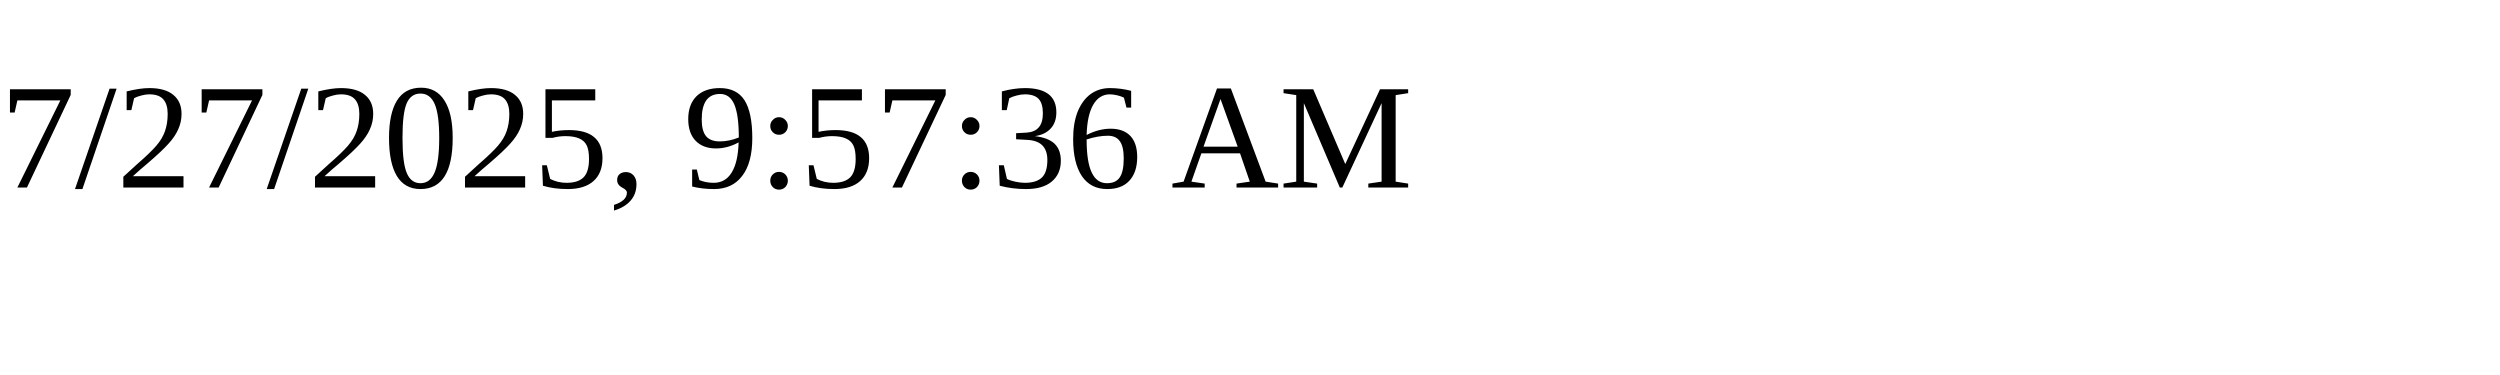
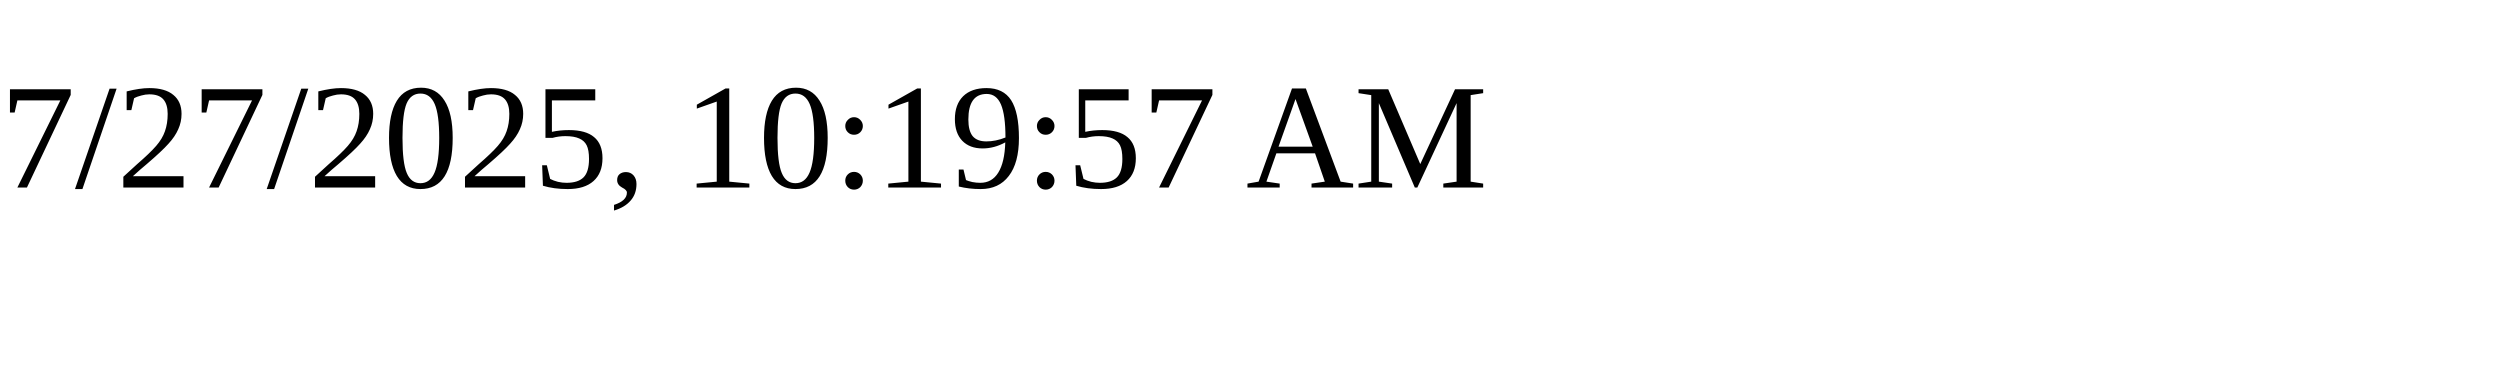
<svg xmlns="http://www.w3.org/2000/svg" height="30" width="200">
-   <text x="0" y="15">7/27/2025, 9:57:36 AM</text>
+   <text x="0" y="15">7/27/2025, 10:19:57 AM</text>
</svg>
